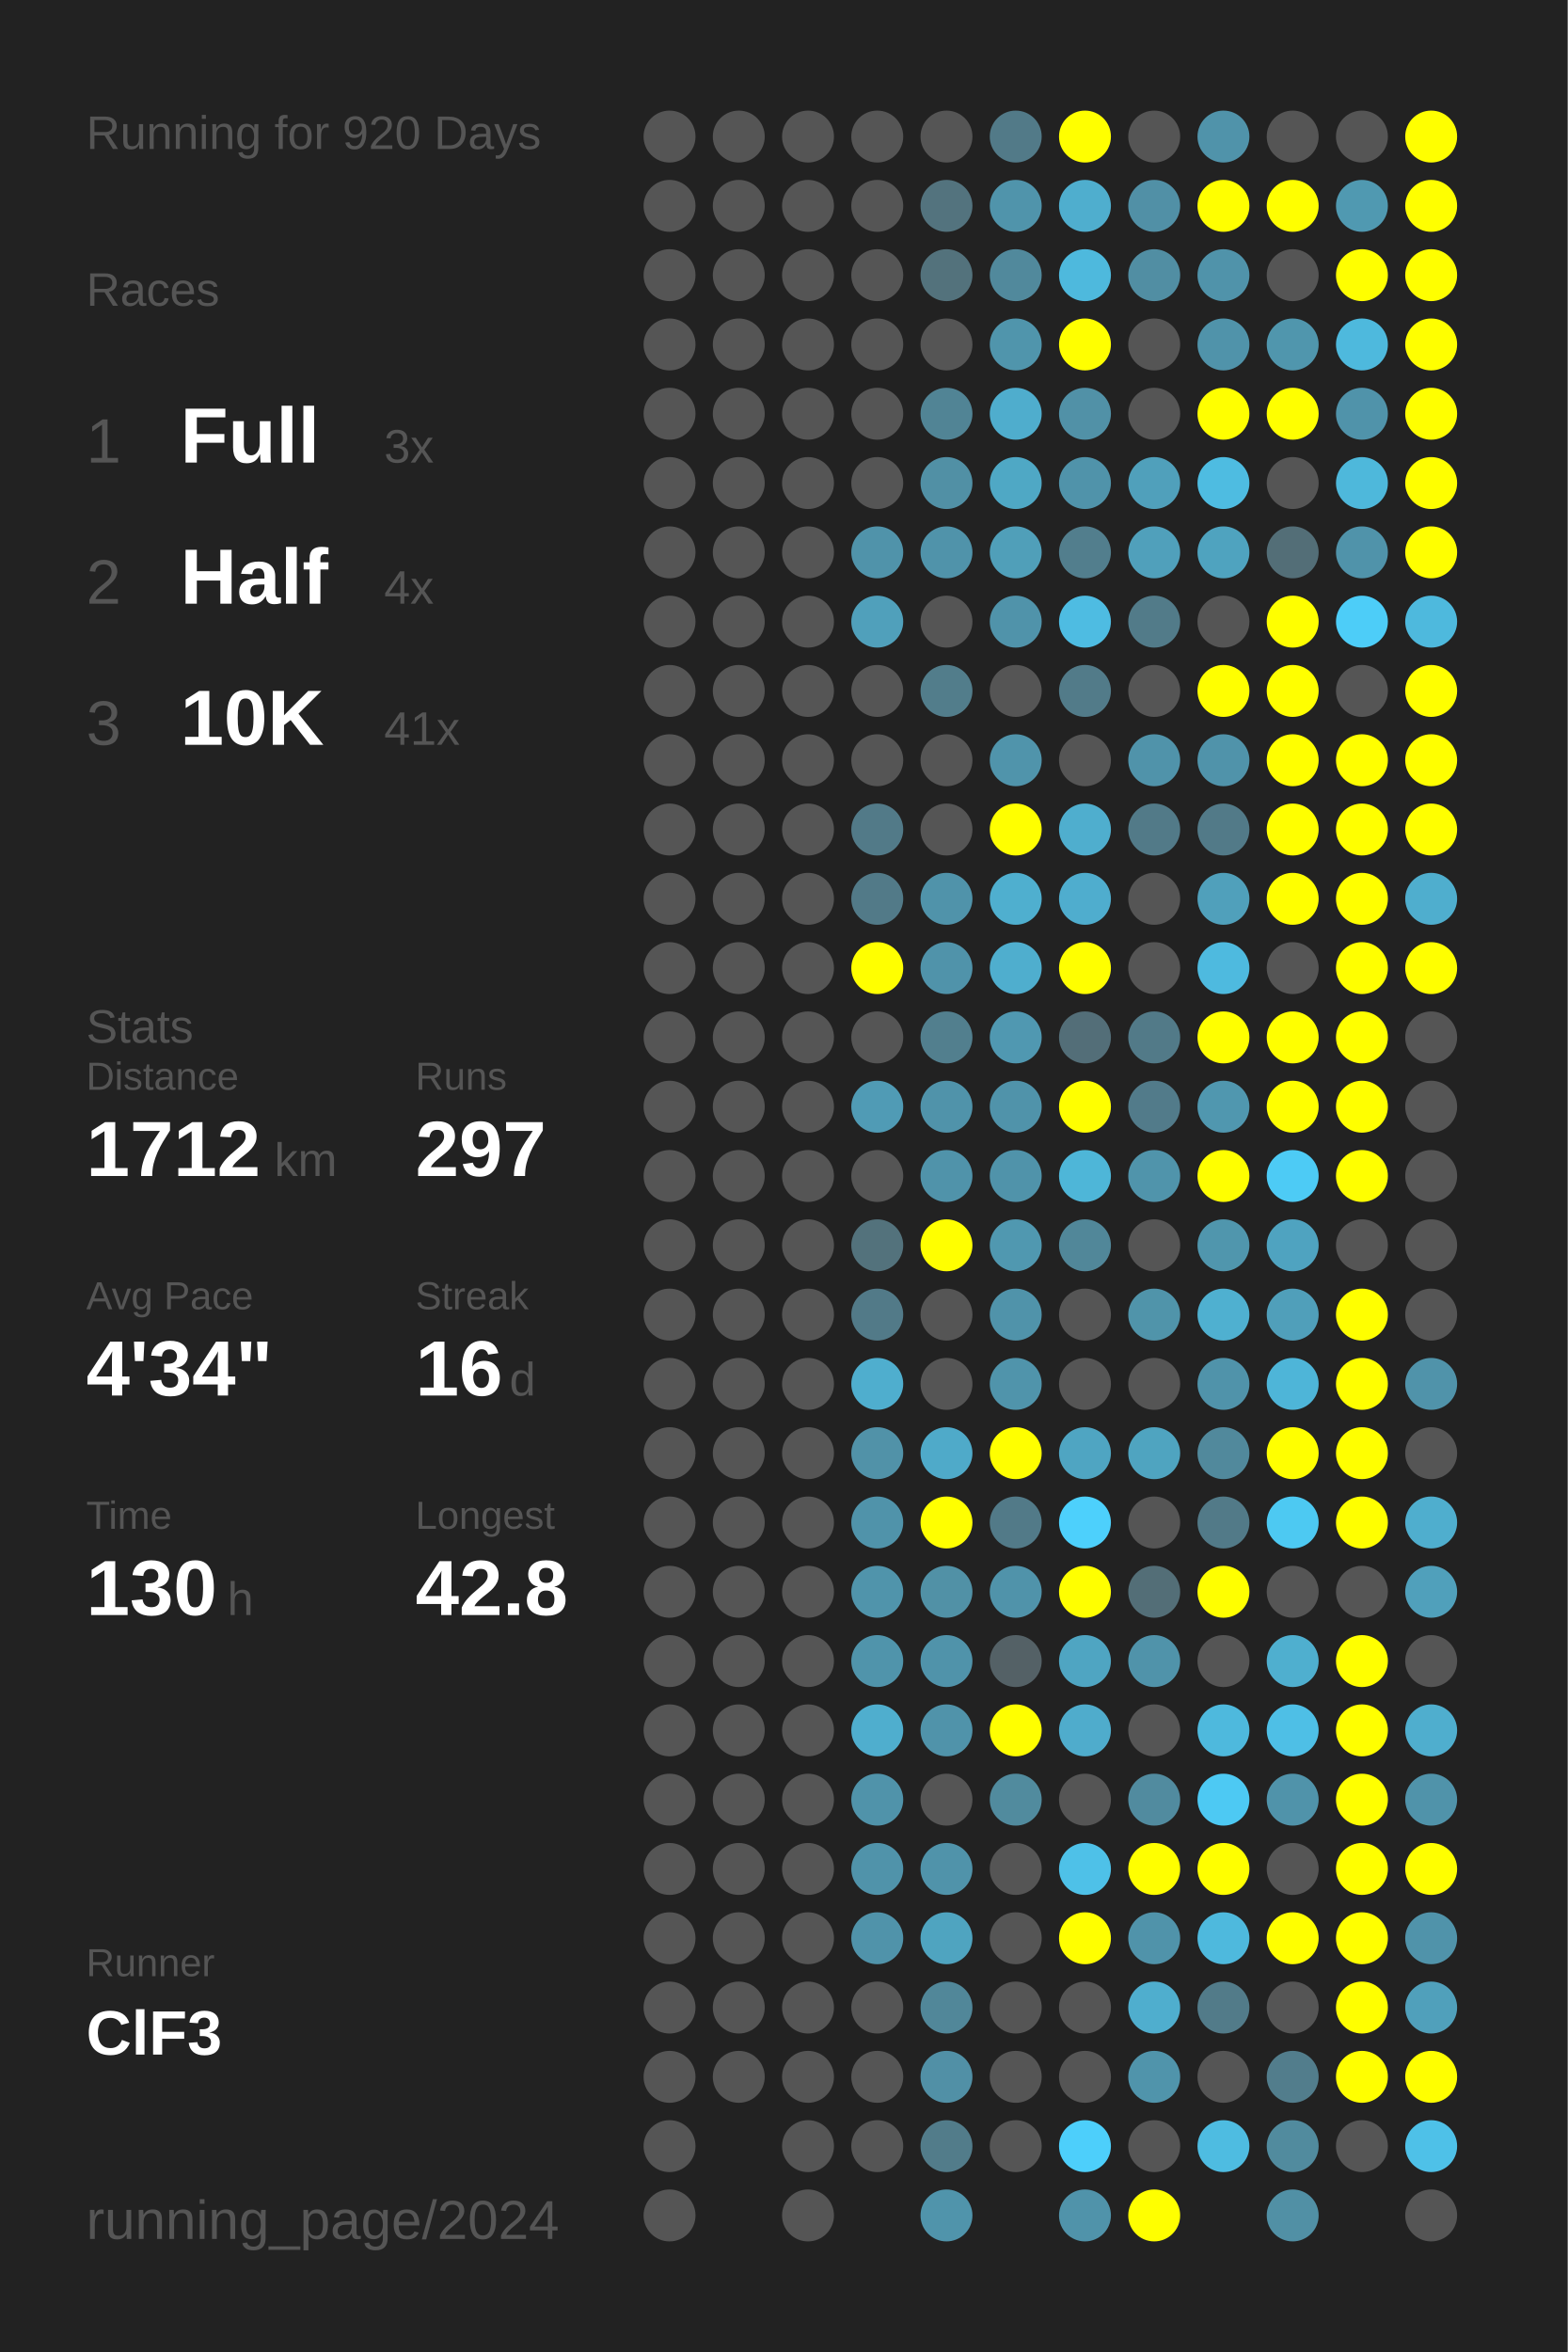
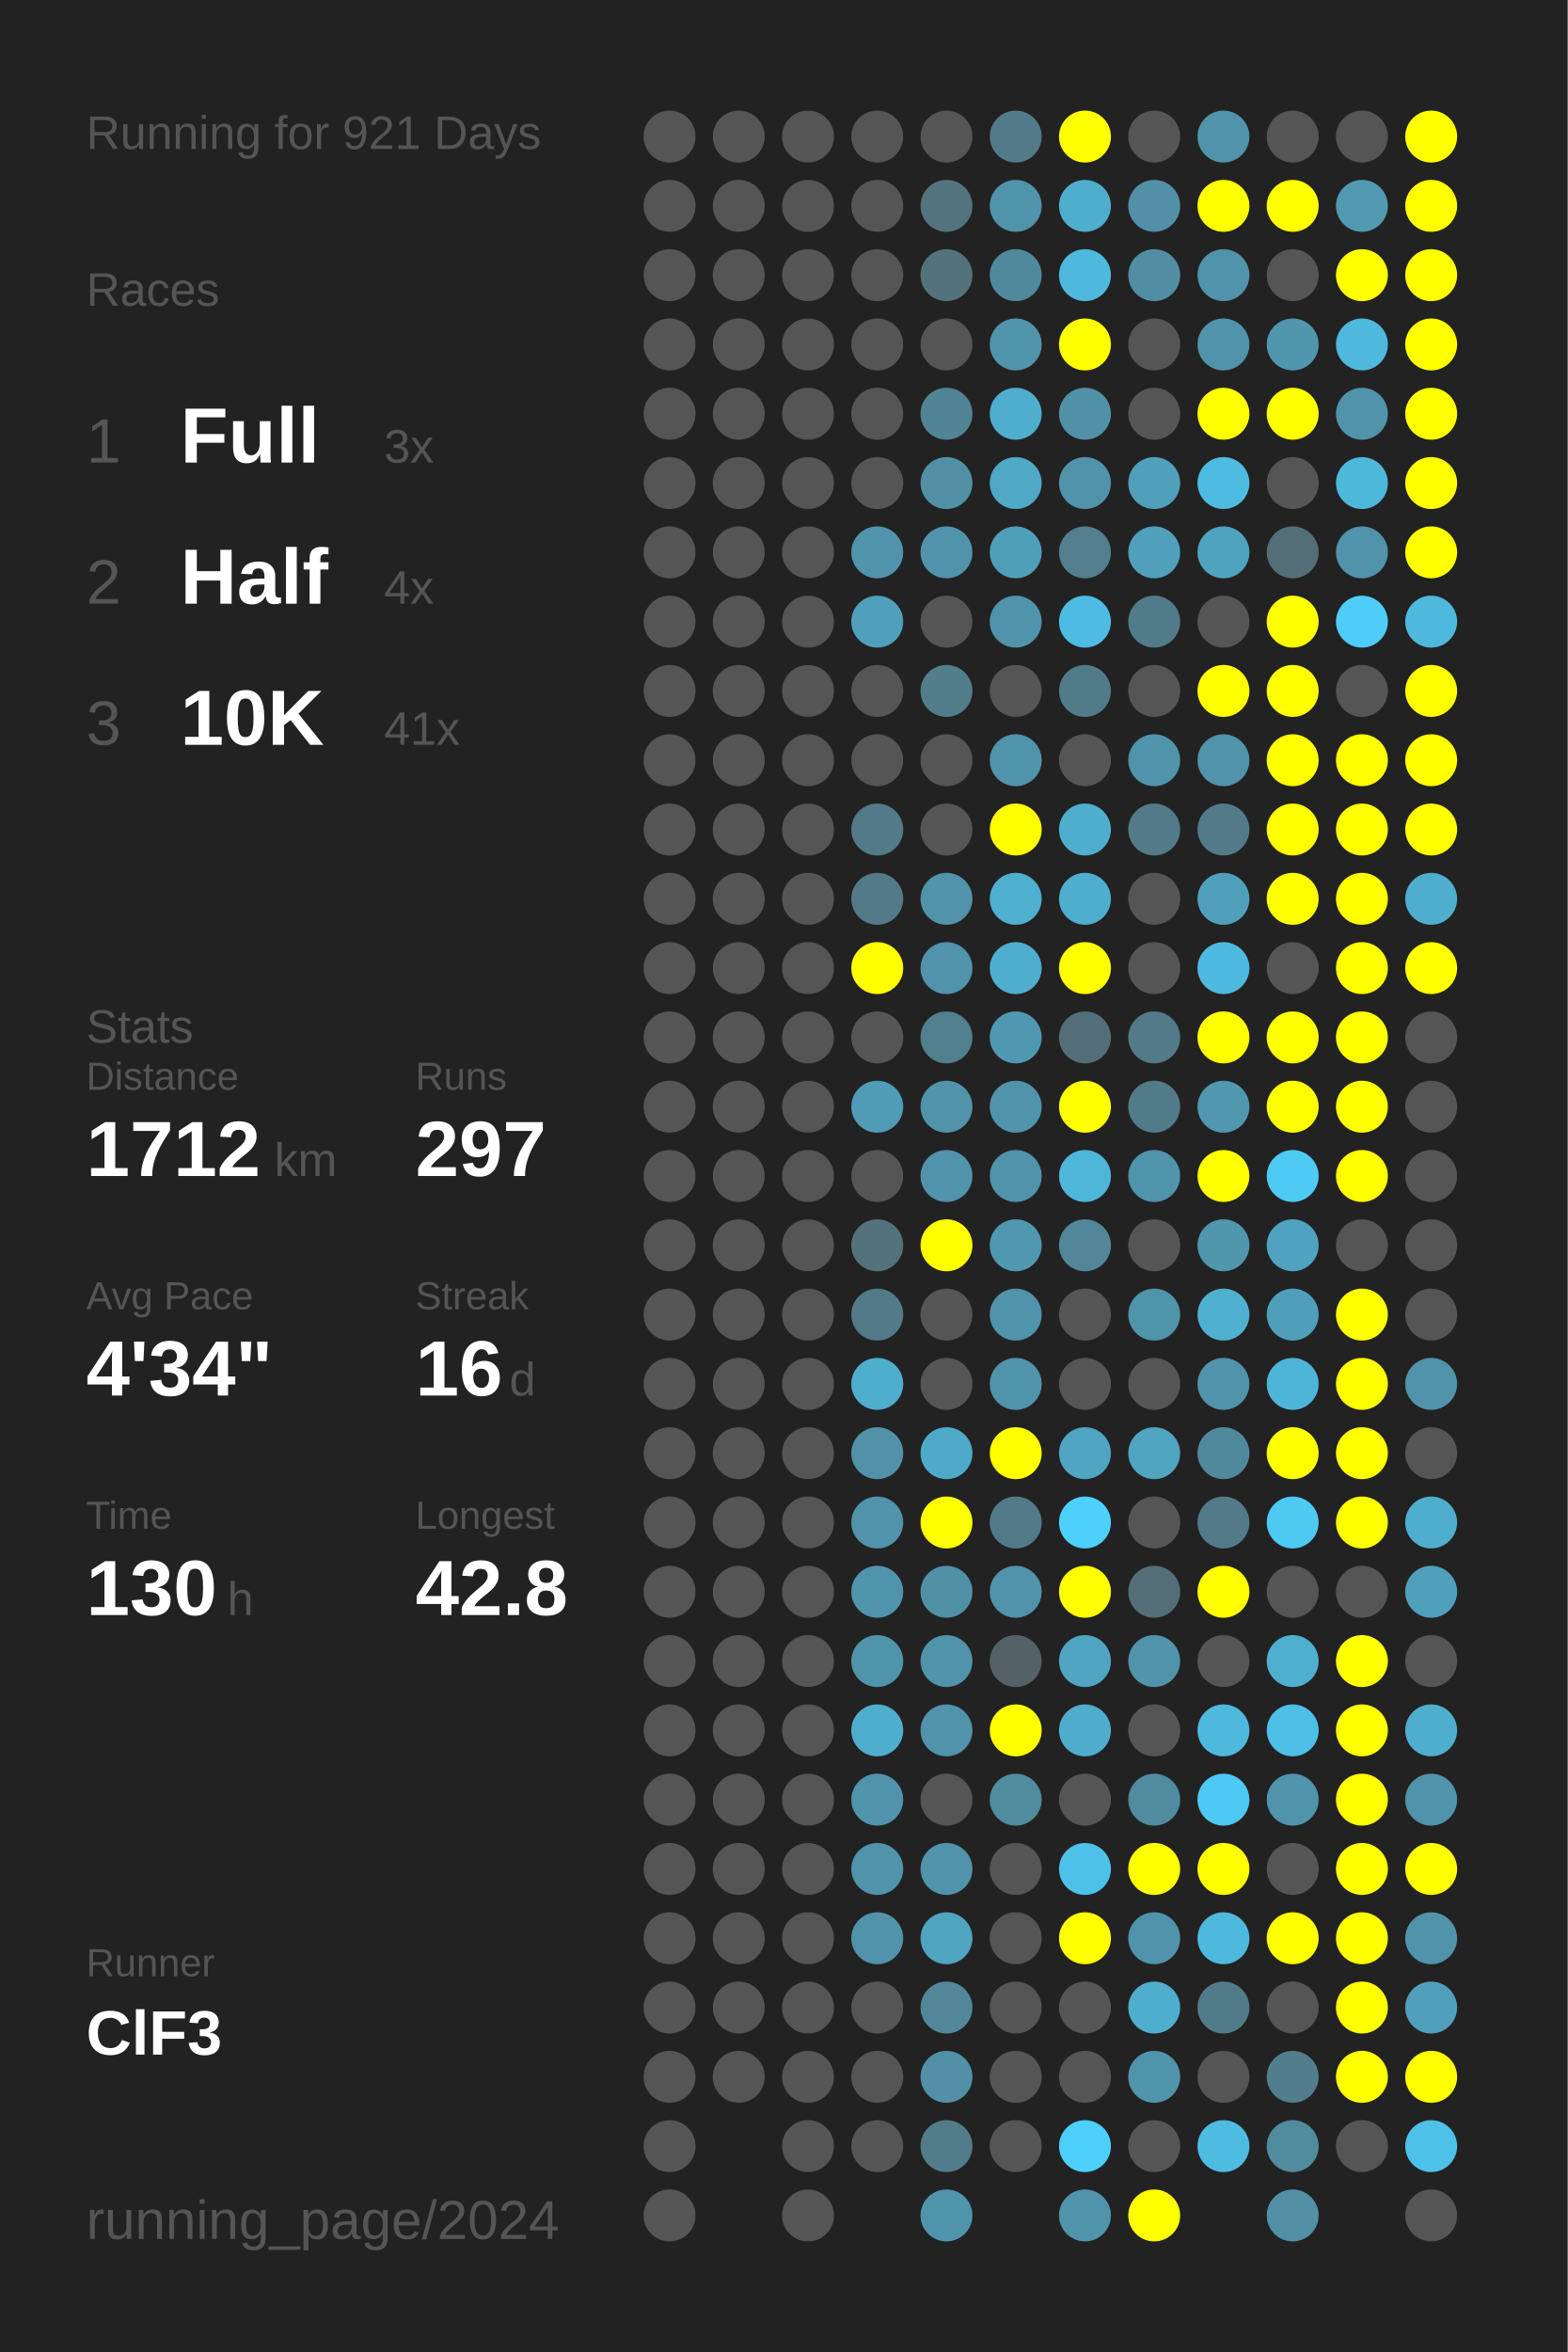
<svg xmlns="http://www.w3.org/2000/svg" baseProfile="full" height="300mm" version="1.1" viewBox="0,0,200,300" width="200mm">
  <defs />
  <rect fill="#222222" height="300" width="200" x="0" y="0" />
-   <text fill="#555555" style="font-size:6px; font-family:Arial;" x="11" y="19">Running for 920 Days</text>
+   <text fill="#555555" style="font-size:6px; font-family:Arial;" x="11" y="19">Running for 921 Days</text>
  <text fill="#555555" style="font-size:6px; font-family:Arial;" x="11" y="39">Races</text>
  <text fill="#555555" style="font-size:8px; font-family:Arial;" x="11" y="59">1</text>
  <text fill="#FFFFFF" style="font-size:10px; font-family:Arial; font-weight:bold;" x="23" y="59">Full</text>
  <text fill="#555555" style="font-size:6px; font-family:Arial;" x="49" y="59">3x</text>
  <text fill="#555555" style="font-size:8px; font-family:Arial;" x="11" y="77">2</text>
  <text fill="#FFFFFF" style="font-size:10px; font-family:Arial; font-weight:bold;" x="23" y="77">Half</text>
  <text fill="#555555" style="font-size:6px; font-family:Arial;" x="49" y="77">4x</text>
  <text fill="#555555" style="font-size:8px; font-family:Arial;" x="11" y="95">3</text>
  <text fill="#FFFFFF" style="font-size:10px; font-family:Arial; font-weight:bold;" x="23" y="95">10K</text>
  <text fill="#555555" style="font-size:6px; font-family:Arial;" x="49" y="95">41x</text>
  <text fill="#555555" style="font-size:6px; font-family:Arial;" x="11" y="133">Stats</text>
  <text fill="#555555" style="font-size:5px; font-family:Arial;" x="11" y="139">Distance</text>
  <text fill="#FFFFFF" style="font-size:10px; font-family:Arial; font-weight:bold;" x="11" y="150">1712</text>
  <text fill="#555555" style="font-size:6px; font-family:Arial;" x="35" y="150">km</text>
  <text fill="#555555" style="font-size:5px; font-family:Arial;" x="53" y="139">Runs</text>
  <text fill="#FFFFFF" style="font-size:10px; font-family:Arial; font-weight:bold;" x="53" y="150">297</text>
  <text fill="#555555" style="font-size:5px; font-family:Arial;" x="11" y="167">Avg Pace</text>
  <text fill="#FFFFFF" style="font-size:10px; font-family:Arial; font-weight:bold;" x="11" y="178">4'34"</text>
  <text fill="#555555" style="font-size:5px; font-family:Arial;" x="53" y="167">Streak</text>
  <text fill="#FFFFFF" style="font-size:10px; font-family:Arial; font-weight:bold;" x="53" y="178">16</text>
  <text fill="#555555" style="font-size:6px; font-family:Arial;" x="65" y="178">d</text>
  <text fill="#555555" style="font-size:5px; font-family:Arial;" x="11" y="195">Time</text>
  <text fill="#FFFFFF" style="font-size:10px; font-family:Arial; font-weight:bold;" x="11" y="206">130</text>
  <text fill="#555555" style="font-size:6px; font-family:Arial;" x="29" y="206">h</text>
  <text fill="#555555" style="font-size:5px; font-family:Arial;" x="53" y="195">Longest</text>
  <text fill="#FFFFFF" style="font-size:10px; font-family:Arial; font-weight:bold;" x="53" y="206">42.8</text>
  <text fill="#555555" style="font-size:5px; font-family:Arial;" x="11" y="252.065">Runner</text>
  <text fill="#FFFFFF" style="font-size:8px; font-family:Arial; font-weight:bold;" x="11" y="262.065">ClF3</text>
  <text fill="#555555" style="font-size:7px; font-family:Arial;" x="11" y="285.581">running_page/2024</text>
  <circle cx="85.417" cy="17.419" fill="#555555" r="3.312" />
  <circle cx="85.417" cy="26.258" fill="#555555" r="3.312" />
  <circle cx="85.417" cy="35.097" fill="#555555" r="3.312" />
  <circle cx="85.417" cy="43.935" fill="#555555" r="3.312" />
  <circle cx="85.417" cy="52.774" fill="#555555" r="3.312" />
  <circle cx="85.417" cy="61.613" fill="#555555" r="3.312" />
  <circle cx="85.417" cy="70.452" fill="#555555" r="3.312" />
  <circle cx="85.417" cy="79.29" fill="#555555" r="3.312" />
  <circle cx="85.417" cy="88.129" fill="#555555" r="3.312" />
  <circle cx="85.417" cy="96.968" fill="#555555" r="3.312" />
  <circle cx="85.417" cy="105.806" fill="#555555" r="3.312" />
  <circle cx="85.417" cy="114.645" fill="#555555" r="3.312" />
  <circle cx="85.417" cy="123.484" fill="#555555" r="3.312" />
  <circle cx="85.417" cy="132.323" fill="#555555" r="3.312" />
  <circle cx="85.417" cy="141.161" fill="#555555" r="3.312" />
  <circle cx="85.417" cy="150" fill="#555555" r="3.312" />
  <circle cx="85.417" cy="158.839" fill="#555555" r="3.312" />
  <circle cx="85.417" cy="167.677" fill="#555555" r="3.312" />
  <circle cx="85.417" cy="176.516" fill="#555555" r="3.312" />
  <circle cx="85.417" cy="185.355" fill="#555555" r="3.312" />
  <circle cx="85.417" cy="194.194" fill="#555555" r="3.312" />
  <circle cx="85.417" cy="203.032" fill="#555555" r="3.312" />
  <circle cx="85.417" cy="211.871" fill="#555555" r="3.312" />
  <circle cx="85.417" cy="220.71" fill="#555555" r="3.312" />
  <circle cx="85.417" cy="229.548" fill="#555555" r="3.312" />
  <circle cx="85.417" cy="238.387" fill="#555555" r="3.312" />
  <circle cx="85.417" cy="247.226" fill="#555555" r="3.312" />
  <circle cx="85.417" cy="256.065" fill="#555555" r="3.312" />
  <circle cx="85.417" cy="264.903" fill="#555555" r="3.312" />
  <circle cx="85.417" cy="273.742" fill="#555555" r="3.312" />
  <circle cx="85.417" cy="282.581" fill="#555555" r="3.312" />
  <circle cx="94.25" cy="17.419" fill="#555555" r="3.312" />
  <circle cx="94.25" cy="26.258" fill="#555555" r="3.312" />
  <circle cx="94.25" cy="35.097" fill="#555555" r="3.312" />
  <circle cx="94.25" cy="43.935" fill="#555555" r="3.312" />
  <circle cx="94.25" cy="52.774" fill="#555555" r="3.312" />
  <circle cx="94.25" cy="61.613" fill="#555555" r="3.312" />
  <circle cx="94.25" cy="70.452" fill="#555555" r="3.312" />
  <circle cx="94.25" cy="79.29" fill="#555555" r="3.312" />
  <circle cx="94.25" cy="88.129" fill="#555555" r="3.312" />
  <circle cx="94.25" cy="96.968" fill="#555555" r="3.312" />
  <circle cx="94.25" cy="105.806" fill="#555555" r="3.312" />
  <circle cx="94.25" cy="114.645" fill="#555555" r="3.312" />
  <circle cx="94.25" cy="123.484" fill="#555555" r="3.312" />
  <circle cx="94.25" cy="132.323" fill="#555555" r="3.312" />
  <circle cx="94.25" cy="141.161" fill="#555555" r="3.312" />
  <circle cx="94.25" cy="150" fill="#555555" r="3.312" />
  <circle cx="94.25" cy="158.839" fill="#555555" r="3.312" />
  <circle cx="94.25" cy="167.677" fill="#555555" r="3.312" />
  <circle cx="94.25" cy="176.516" fill="#555555" r="3.312" />
  <circle cx="94.25" cy="185.355" fill="#555555" r="3.312" />
  <circle cx="94.25" cy="194.194" fill="#555555" r="3.312" />
  <circle cx="94.25" cy="203.032" fill="#555555" r="3.312" />
  <circle cx="94.25" cy="211.871" fill="#555555" r="3.312" />
  <circle cx="94.25" cy="220.71" fill="#555555" r="3.312" />
  <circle cx="94.25" cy="229.548" fill="#555555" r="3.312" />
  <circle cx="94.25" cy="238.387" fill="#555555" r="3.312" />
  <circle cx="94.25" cy="247.226" fill="#555555" r="3.312" />
  <circle cx="94.25" cy="256.065" fill="#555555" r="3.312" />
  <circle cx="94.25" cy="264.903" fill="#555555" r="3.312" />
  <circle cx="103.083" cy="17.419" fill="#555555" r="3.312" />
  <circle cx="103.083" cy="26.258" fill="#555555" r="3.312" />
  <circle cx="103.083" cy="35.097" fill="#555555" r="3.312" />
  <circle cx="103.083" cy="43.935" fill="#555555" r="3.312" />
  <circle cx="103.083" cy="52.774" fill="#555555" r="3.312" />
  <circle cx="103.083" cy="61.613" fill="#555555" r="3.312" />
  <circle cx="103.083" cy="70.452" fill="#555555" r="3.312" />
  <circle cx="103.083" cy="79.29" fill="#555555" r="3.312" />
  <circle cx="103.083" cy="88.129" fill="#555555" r="3.312" />
  <circle cx="103.083" cy="96.968" fill="#555555" r="3.312" />
  <circle cx="103.083" cy="105.806" fill="#555555" r="3.312" />
  <circle cx="103.083" cy="114.645" fill="#555555" r="3.312" />
  <circle cx="103.083" cy="123.484" fill="#555555" r="3.312" />
  <circle cx="103.083" cy="132.323" fill="#555555" r="3.312" />
  <circle cx="103.083" cy="141.161" fill="#555555" r="3.312" />
  <circle cx="103.083" cy="150" fill="#555555" r="3.312" />
  <circle cx="103.083" cy="158.839" fill="#555555" r="3.312" />
  <circle cx="103.083" cy="167.677" fill="#555555" r="3.312" />
  <circle cx="103.083" cy="176.516" fill="#555555" r="3.312" />
  <circle cx="103.083" cy="185.355" fill="#555555" r="3.312" />
  <circle cx="103.083" cy="194.194" fill="#555555" r="3.312" />
  <circle cx="103.083" cy="203.032" fill="#555555" r="3.312" />
  <circle cx="103.083" cy="211.871" fill="#555555" r="3.312" />
  <circle cx="103.083" cy="220.71" fill="#555555" r="3.312" />
  <circle cx="103.083" cy="229.548" fill="#555555" r="3.312" />
  <circle cx="103.083" cy="238.387" fill="#555555" r="3.312" />
  <circle cx="103.083" cy="247.226" fill="#555555" r="3.312" />
  <circle cx="103.083" cy="256.065" fill="#555555" r="3.312" />
  <circle cx="103.083" cy="264.903" fill="#555555" r="3.312" />
  <circle cx="103.083" cy="273.742" fill="#555555" r="3.312" />
  <circle cx="103.083" cy="282.581" fill="#555555" r="3.312" />
  <circle cx="111.917" cy="17.419" fill="#555555" r="3.312" />
  <circle cx="111.917" cy="26.258" fill="#555555" r="3.312" />
  <circle cx="111.917" cy="35.097" fill="#555555" r="3.312" />
  <circle cx="111.917" cy="43.935" fill="#555555" r="3.312" />
  <circle cx="111.917" cy="52.774" fill="#555555" r="3.312" />
  <circle cx="111.917" cy="61.613" fill="#555555" r="3.312" />
  <circle cx="111.917" cy="70.452" fill="#5093aa" r="3.312" />
  <circle cx="111.917" cy="79.29" fill="#50a0bb" r="3.312" />
  <circle cx="111.917" cy="88.129" fill="#555555" r="3.312" />
  <circle cx="111.917" cy="96.968" fill="#555555" r="3.312" />
  <circle cx="111.917" cy="105.806" fill="#527a88" r="3.312" />
  <circle cx="111.917" cy="114.645" fill="#527a88" r="3.312" />
  <circle cx="111.917" cy="123.484" fill="#FFFF00" r="3.312" />
  <circle cx="111.917" cy="132.323" fill="#555555" r="3.312" />
  <circle cx="111.917" cy="141.161" fill="#509bb5" r="3.312" />
  <circle cx="111.917" cy="150" fill="#555555" r="3.312" />
  <circle cx="111.917" cy="158.839" fill="#53727c" r="3.312" />
  <circle cx="111.917" cy="167.677" fill="#527a88" r="3.312" />
  <circle cx="111.917" cy="176.516" fill="#4faece" r="3.312" />
  <circle cx="111.917" cy="185.355" fill="#5192a8" r="3.312" />
  <circle cx="111.917" cy="194.194" fill="#5093aa" r="3.312" />
  <circle cx="111.917" cy="203.032" fill="#5094ab" r="3.312" />
  <circle cx="111.917" cy="211.871" fill="#5094ab" r="3.312" />
  <circle cx="111.917" cy="220.71" fill="#4faece" r="3.312" />
  <circle cx="111.917" cy="229.548" fill="#5093aa" r="3.312" />
  <circle cx="111.917" cy="238.387" fill="#5093aa" r="3.312" />
  <circle cx="111.917" cy="247.226" fill="#5093aa" r="3.312" />
  <circle cx="111.917" cy="256.065" fill="#555555" r="3.312" />
  <circle cx="111.917" cy="264.903" fill="#555555" r="3.312" />
  <circle cx="111.917" cy="273.742" fill="#555555" r="3.312" />
  <circle cx="120.75" cy="17.419" fill="#555555" r="3.312" />
  <circle cx="120.75" cy="26.258" fill="#53737e" r="3.312" />
  <circle cx="120.75" cy="35.097" fill="#53727c" r="3.312" />
  <circle cx="120.75" cy="43.935" fill="#555555" r="3.312" />
  <circle cx="120.75" cy="52.774" fill="#518495" r="3.312" />
  <circle cx="120.75" cy="61.613" fill="#5190a5" r="3.312" />
  <circle cx="120.75" cy="70.452" fill="#5093aa" r="3.312" />
  <circle cx="120.75" cy="79.29" fill="#555555" r="3.312" />
  <circle cx="120.75" cy="88.129" fill="#527d8b" r="3.312" />
  <circle cx="120.75" cy="96.968" fill="#555555" r="3.312" />
  <circle cx="120.75" cy="105.806" fill="#555555" r="3.312" />
  <circle cx="120.75" cy="114.645" fill="#5093aa" r="3.312" />
  <circle cx="120.75" cy="123.484" fill="#5093aa" r="3.312" />
  <circle cx="120.75" cy="132.323" fill="#527f8e" r="3.312" />
  <circle cx="120.75" cy="141.161" fill="#5093aa" r="3.312" />
  <circle cx="120.75" cy="150" fill="#5093aa" r="3.312" />
  <circle cx="120.75" cy="158.839" fill="#FFFF00" r="3.312" />
  <circle cx="120.75" cy="167.677" fill="#555555" r="3.312" />
  <circle cx="120.75" cy="176.516" fill="#555555" r="3.312" />
  <circle cx="120.75" cy="185.355" fill="#4faac9" r="3.312" />
  <circle cx="120.75" cy="194.194" fill="#FFFF00" r="3.312" />
  <circle cx="120.75" cy="203.032" fill="#5191a6" r="3.312" />
  <circle cx="120.75" cy="211.871" fill="#5093aa" r="3.312" />
  <circle cx="120.75" cy="220.71" fill="#5093aa" r="3.312" />
  <circle cx="120.75" cy="229.548" fill="#555555" r="3.312" />
  <circle cx="120.75" cy="238.387" fill="#5093aa" r="3.312" />
  <circle cx="120.75" cy="247.226" fill="#4fa4c0" r="3.312" />
  <circle cx="120.75" cy="256.065" fill="#518799" r="3.312" />
  <circle cx="120.75" cy="264.903" fill="#5190a6" r="3.312" />
  <circle cx="120.75" cy="273.742" fill="#527c8a" r="3.312" />
  <circle cx="120.75" cy="282.581" fill="#5094ab" r="3.312" />
  <circle cx="129.583" cy="17.419" fill="#527a88" r="3.312" />
  <circle cx="129.583" cy="26.258" fill="#5094ab" r="3.312" />
  <circle cx="129.583" cy="35.097" fill="#51899c" r="3.312" />
  <circle cx="129.583" cy="43.935" fill="#5095ac" r="3.312" />
  <circle cx="129.583" cy="52.774" fill="#4fadcd" r="3.312" />
  <circle cx="129.583" cy="61.613" fill="#4fa8c5" r="3.312" />
  <circle cx="129.583" cy="70.452" fill="#509fb9" r="3.312" />
  <circle cx="129.583" cy="79.29" fill="#5093aa" r="3.312" />
  <circle cx="129.583" cy="88.129" fill="#555555" r="3.312" />
  <circle cx="129.583" cy="96.968" fill="#5094ab" r="3.312" />
  <circle cx="129.583" cy="105.806" fill="#FFFF00" r="3.312" />
  <circle cx="129.583" cy="114.645" fill="#4fafcf" r="3.312" />
  <circle cx="129.583" cy="123.484" fill="#4faece" r="3.312" />
  <circle cx="129.583" cy="132.323" fill="#5098b1" r="3.312" />
  <circle cx="129.583" cy="141.161" fill="#5093aa" r="3.312" />
  <circle cx="129.583" cy="150" fill="#5093aa" r="3.312" />
  <circle cx="129.583" cy="158.839" fill="#5098b0" r="3.312" />
  <circle cx="129.583" cy="167.677" fill="#5093aa" r="3.312" />
  <circle cx="129.583" cy="176.516" fill="#5094ab" r="3.312" />
  <circle cx="129.583" cy="185.355" fill="#FFFF00" r="3.312" />
  <circle cx="129.583" cy="194.194" fill="#527a88" r="3.312" />
  <circle cx="129.583" cy="203.032" fill="#5093aa" r="3.312" />
  <circle cx="129.583" cy="211.871" fill="#546166" r="3.312" />
  <circle cx="129.583" cy="220.71" fill="#FFFF00" r="3.312" />
  <circle cx="129.583" cy="229.548" fill="#518b9e" r="3.312" />
  <circle cx="129.583" cy="238.387" fill="#555555" r="3.312" />
  <circle cx="129.583" cy="247.226" fill="#555555" r="3.312" />
  <circle cx="129.583" cy="256.065" fill="#555555" r="3.312" />
  <circle cx="129.583" cy="264.903" fill="#555555" r="3.312" />
  <circle cx="129.583" cy="273.742" fill="#555555" r="3.312" />
  <circle cx="138.417" cy="17.419" fill="#FFFF00" r="3.312" />
  <circle cx="138.417" cy="26.258" fill="#4faece" r="3.312" />
  <circle cx="138.417" cy="35.097" fill="#4eb9dd" r="3.312" />
  <circle cx="138.417" cy="43.935" fill="#FFFF00" r="3.312" />
  <circle cx="138.417" cy="52.774" fill="#5191a7" r="3.312" />
  <circle cx="138.417" cy="61.613" fill="#5093aa" r="3.312" />
  <circle cx="138.417" cy="70.452" fill="#527e8d" r="3.312" />
  <circle cx="138.417" cy="79.29" fill="#4ebce2" r="3.312" />
  <circle cx="138.417" cy="88.129" fill="#527b89" r="3.312" />
  <circle cx="138.417" cy="96.968" fill="#555555" r="3.312" />
  <circle cx="138.417" cy="105.806" fill="#4faece" r="3.312" />
  <circle cx="138.417" cy="114.645" fill="#4fadce" r="3.312" />
  <circle cx="138.417" cy="123.484" fill="#FFFF00" r="3.312" />
  <circle cx="138.417" cy="132.323" fill="#536e78" r="3.312" />
  <circle cx="138.417" cy="141.161" fill="#FFFF00" r="3.312" />
  <circle cx="138.417" cy="150" fill="#4eb6d8" r="3.312" />
  <circle cx="138.417" cy="158.839" fill="#518799" r="3.312" />
  <circle cx="138.417" cy="167.677" fill="#555555" r="3.312" />
  <circle cx="138.417" cy="176.516" fill="#555555" r="3.312" />
  <circle cx="138.417" cy="185.355" fill="#4fa5c2" r="3.312" />
  <circle cx="138.417" cy="194.194" fill="#4dd0fc" r="3.312" />
  <circle cx="138.417" cy="203.032" fill="#FFFF00" r="3.312" />
  <circle cx="138.417" cy="211.871" fill="#4fa5c2" r="3.312" />
  <circle cx="138.417" cy="220.71" fill="#4faccc" r="3.312" />
  <circle cx="138.417" cy="229.548" fill="#555555" r="3.312" />
  <circle cx="138.417" cy="238.387" fill="#4ec1e8" r="3.312" />
  <circle cx="138.417" cy="247.226" fill="#FFFF00" r="3.312" />
  <circle cx="138.417" cy="256.065" fill="#555555" r="3.312" />
  <circle cx="138.417" cy="264.903" fill="#555555" r="3.312" />
  <circle cx="138.417" cy="273.742" fill="#4dcffb" r="3.312" />
  <circle cx="138.417" cy="282.581" fill="#5093aa" r="3.312" />
  <circle cx="147.25" cy="17.419" fill="#555555" r="3.312" />
  <circle cx="147.25" cy="26.258" fill="#5190a6" r="3.312" />
  <circle cx="147.25" cy="35.097" fill="#518ea3" r="3.312" />
  <circle cx="147.25" cy="43.935" fill="#555555" r="3.312" />
  <circle cx="147.25" cy="52.774" fill="#555555" r="3.312" />
  <circle cx="147.25" cy="61.613" fill="#50a0bb" r="3.312" />
  <circle cx="147.25" cy="70.452" fill="#50a0bb" r="3.312" />
  <circle cx="147.25" cy="79.29" fill="#527b89" r="3.312" />
  <circle cx="147.25" cy="88.129" fill="#555555" r="3.312" />
  <circle cx="147.25" cy="96.968" fill="#5093aa" r="3.312" />
  <circle cx="147.25" cy="105.806" fill="#527a88" r="3.312" />
  <circle cx="147.25" cy="114.645" fill="#555555" r="3.312" />
  <circle cx="147.25" cy="123.484" fill="#555555" r="3.312" />
  <circle cx="147.25" cy="132.323" fill="#527a88" r="3.312" />
  <circle cx="147.25" cy="141.161" fill="#527b8a" r="3.312" />
  <circle cx="147.25" cy="150" fill="#5094ab" r="3.312" />
  <circle cx="147.25" cy="158.839" fill="#555555" r="3.312" />
  <circle cx="147.25" cy="167.677" fill="#5094aa" r="3.312" />
  <circle cx="147.25" cy="176.516" fill="#555555" r="3.312" />
  <circle cx="147.25" cy="185.355" fill="#4fa4c0" r="3.312" />
  <circle cx="147.25" cy="194.194" fill="#555555" r="3.312" />
  <circle cx="147.25" cy="203.032" fill="#536e77" r="3.312" />
  <circle cx="147.25" cy="211.871" fill="#5093aa" r="3.312" />
  <circle cx="147.25" cy="220.71" fill="#555555" r="3.312" />
  <circle cx="147.25" cy="229.548" fill="#518b9f" r="3.312" />
  <circle cx="147.25" cy="238.387" fill="#FFFF00" r="3.312" />
  <circle cx="147.25" cy="247.226" fill="#5093aa" r="3.312" />
  <circle cx="147.25" cy="256.065" fill="#4faece" r="3.312" />
  <circle cx="147.25" cy="264.903" fill="#5094ab" r="3.312" />
  <circle cx="147.25" cy="273.742" fill="#555555" r="3.312" />
  <circle cx="147.25" cy="282.581" fill="#FFFF00" r="3.312" />
  <circle cx="156.083" cy="17.419" fill="#5093aa" r="3.312" />
  <circle cx="156.083" cy="26.258" fill="#FFFF00" r="3.312" />
  <circle cx="156.083" cy="35.097" fill="#5093aa" r="3.312" />
  <circle cx="156.083" cy="43.935" fill="#5093aa" r="3.312" />
  <circle cx="156.083" cy="52.774" fill="#FFFF00" r="3.312" />
  <circle cx="156.083" cy="61.613" fill="#4ebce1" r="3.312" />
  <circle cx="156.083" cy="70.452" fill="#4fa3bf" r="3.312" />
  <circle cx="156.083" cy="79.29" fill="#555555" r="3.312" />
  <circle cx="156.083" cy="88.129" fill="#FFFF00" r="3.312" />
  <circle cx="156.083" cy="96.968" fill="#5093aa" r="3.312" />
  <circle cx="156.083" cy="105.806" fill="#527a88" r="3.312" />
  <circle cx="156.083" cy="114.645" fill="#50a0bb" r="3.312" />
  <circle cx="156.083" cy="123.484" fill="#4ebadf" r="3.312" />
  <circle cx="156.083" cy="132.323" fill="#FFFF00" r="3.312" />
  <circle cx="156.083" cy="141.161" fill="#5097af" r="3.312" />
  <circle cx="156.083" cy="150" fill="#FFFF00" r="3.312" />
  <circle cx="156.083" cy="158.839" fill="#5096ad" r="3.312" />
  <circle cx="156.083" cy="167.677" fill="#4fb0d0" r="3.312" />
  <circle cx="156.083" cy="176.516" fill="#5093aa" r="3.312" />
  <circle cx="156.083" cy="185.355" fill="#51899c" r="3.312" />
  <circle cx="156.083" cy="194.194" fill="#527a88" r="3.312" />
  <circle cx="156.083" cy="203.032" fill="#FFFF00" r="3.312" />
  <circle cx="156.083" cy="211.871" fill="#555555" r="3.312" />
  <circle cx="156.083" cy="220.71" fill="#4eb9dd" r="3.312" />
  <circle cx="156.083" cy="229.548" fill="#4dc9f3" r="3.312" />
  <circle cx="156.083" cy="238.387" fill="#FFFF00" r="3.312" />
  <circle cx="156.083" cy="247.226" fill="#4eb9dd" r="3.312" />
  <circle cx="156.083" cy="256.065" fill="#527b89" r="3.312" />
  <circle cx="156.083" cy="264.903" fill="#555555" r="3.312" />
  <circle cx="156.083" cy="273.742" fill="#4ebce1" r="3.312" />
  <circle cx="164.917" cy="17.419" fill="#555555" r="3.312" />
  <circle cx="164.917" cy="26.258" fill="#FFFF00" r="3.312" />
  <circle cx="164.917" cy="35.097" fill="#555555" r="3.312" />
  <circle cx="164.917" cy="43.935" fill="#5096ad" r="3.312" />
  <circle cx="164.917" cy="52.774" fill="#FFFF00" r="3.312" />
  <circle cx="164.917" cy="61.613" fill="#555555" r="3.312" />
  <circle cx="164.917" cy="70.452" fill="#536e77" r="3.312" />
  <circle cx="164.917" cy="79.29" fill="#FFFF00" r="3.312" />
  <circle cx="164.917" cy="88.129" fill="#FFFF00" r="3.312" />
  <circle cx="164.917" cy="96.968" fill="#FFFF00" r="3.312" />
  <circle cx="164.917" cy="105.806" fill="#FFFF00" r="3.312" />
  <circle cx="164.917" cy="114.645" fill="#FFFF00" r="3.312" />
  <circle cx="164.917" cy="123.484" fill="#555555" r="3.312" />
  <circle cx="164.917" cy="132.323" fill="#FFFF00" r="3.312" />
  <circle cx="164.917" cy="141.161" fill="#FFFF00" r="3.312" />
  <circle cx="164.917" cy="150" fill="#4dcbf5" r="3.312" />
  <circle cx="164.917" cy="158.839" fill="#4fa3c0" r="3.312" />
  <circle cx="164.917" cy="167.677" fill="#509fba" r="3.312" />
  <circle cx="164.917" cy="176.516" fill="#4eb5d8" r="3.312" />
  <circle cx="164.917" cy="185.355" fill="#FFFF00" r="3.312" />
  <circle cx="164.917" cy="194.194" fill="#4dc9f2" r="3.312" />
  <circle cx="164.917" cy="203.032" fill="#555555" r="3.312" />
  <circle cx="164.917" cy="211.871" fill="#4fafcf" r="3.312" />
  <circle cx="164.917" cy="220.71" fill="#4ebfe6" r="3.312" />
  <circle cx="164.917" cy="229.548" fill="#5093aa" r="3.312" />
  <circle cx="164.917" cy="238.387" fill="#555555" r="3.312" />
  <circle cx="164.917" cy="247.226" fill="#FFFF00" r="3.312" />
  <circle cx="164.917" cy="256.065" fill="#555555" r="3.312" />
  <circle cx="164.917" cy="264.903" fill="#527d8c" r="3.312" />
  <circle cx="164.917" cy="273.742" fill="#518b9e" r="3.312" />
  <circle cx="164.917" cy="282.581" fill="#5190a5" r="3.312" />
  <circle cx="173.75" cy="17.419" fill="#555555" r="3.312" />
  <circle cx="173.75" cy="26.258" fill="#5099b1" r="3.312" />
  <circle cx="173.75" cy="35.097" fill="#FFFF00" r="3.312" />
  <circle cx="173.75" cy="43.935" fill="#4eb9dd" r="3.312" />
  <circle cx="173.75" cy="52.774" fill="#5093aa" r="3.312" />
  <circle cx="173.75" cy="61.613" fill="#4eb8db" r="3.312" />
  <circle cx="173.75" cy="70.452" fill="#5093aa" r="3.312" />
  <circle cx="173.75" cy="79.29" fill="#4dcdf8" r="3.312" />
  <circle cx="173.75" cy="88.129" fill="#555555" r="3.312" />
  <circle cx="173.75" cy="96.968" fill="#FFFF00" r="3.312" />
  <circle cx="173.75" cy="105.806" fill="#FFFF00" r="3.312" />
  <circle cx="173.75" cy="114.645" fill="#FFFF00" r="3.312" />
  <circle cx="173.75" cy="123.484" fill="#FFFF00" r="3.312" />
  <circle cx="173.75" cy="132.323" fill="#FFFF00" r="3.312" />
  <circle cx="173.75" cy="141.161" fill="#FFFF00" r="3.312" />
  <circle cx="173.75" cy="150" fill="#FFFF00" r="3.312" />
  <circle cx="173.75" cy="158.839" fill="#555555" r="3.312" />
  <circle cx="173.75" cy="167.677" fill="#FFFF00" r="3.312" />
  <circle cx="173.75" cy="176.516" fill="#FFFF00" r="3.312" />
  <circle cx="173.75" cy="185.355" fill="#FFFF00" r="3.312" />
  <circle cx="173.75" cy="194.194" fill="#FFFF00" r="3.312" />
  <circle cx="173.75" cy="203.032" fill="#555555" r="3.312" />
  <circle cx="173.75" cy="211.871" fill="#FFFF00" r="3.312" />
  <circle cx="173.75" cy="220.71" fill="#FFFF00" r="3.312" />
  <circle cx="173.75" cy="229.548" fill="#FFFF00" r="3.312" />
  <circle cx="173.75" cy="238.387" fill="#FFFF00" r="3.312" />
  <circle cx="173.75" cy="247.226" fill="#FFFF00" r="3.312" />
  <circle cx="173.75" cy="256.065" fill="#FFFF00" r="3.312" />
  <circle cx="173.75" cy="264.903" fill="#FFFF00" r="3.312" />
  <circle cx="173.75" cy="273.742" fill="#555555" r="3.312" />
  <circle cx="182.583" cy="17.419" fill="#FFFF00" r="3.312" />
  <circle cx="182.583" cy="26.258" fill="#FFFF00" r="3.312" />
  <circle cx="182.583" cy="35.097" fill="#FFFF00" r="3.312" />
  <circle cx="182.583" cy="43.935" fill="#FFFF00" r="3.312" />
  <circle cx="182.583" cy="52.774" fill="#FFFF00" r="3.312" />
  <circle cx="182.583" cy="61.613" fill="#FFFF00" r="3.312" />
  <circle cx="182.583" cy="70.452" fill="#FFFF00" r="3.312" />
  <circle cx="182.583" cy="79.29" fill="#4eb9dd" r="3.312" />
  <circle cx="182.583" cy="88.129" fill="#FFFF00" r="3.312" />
  <circle cx="182.583" cy="96.968" fill="#FFFF00" r="3.312" />
  <circle cx="182.583" cy="105.806" fill="#FFFF00" r="3.312" />
  <circle cx="182.583" cy="114.645" fill="#4faece" r="3.312" />
  <circle cx="182.583" cy="123.484" fill="#FFFF00" r="3.312" />
  <circle cx="182.583" cy="132.323" fill="#555555" r="3.312" />
  <circle cx="182.583" cy="141.161" fill="#555555" r="3.312" />
  <circle cx="182.583" cy="150" fill="#555555" r="3.312" />
  <circle cx="182.583" cy="158.839" fill="#555555" r="3.312" />
  <circle cx="182.583" cy="167.677" fill="#555555" r="3.312" />
  <circle cx="182.583" cy="176.516" fill="#5093aa" r="3.312" />
  <circle cx="182.583" cy="185.355" fill="#555555" r="3.312" />
  <circle cx="182.583" cy="194.194" fill="#4faece" r="3.312" />
  <circle cx="182.583" cy="203.032" fill="#50a0bb" r="3.312" />
  <circle cx="182.583" cy="211.871" fill="#555555" r="3.312" />
  <circle cx="182.583" cy="220.71" fill="#4faece" r="3.312" />
  <circle cx="182.583" cy="229.548" fill="#5093aa" r="3.312" />
  <circle cx="182.583" cy="238.387" fill="#FFFF00" r="3.312" />
  <circle cx="182.583" cy="247.226" fill="#5093aa" r="3.312" />
  <circle cx="182.583" cy="256.065" fill="#50a0bb" r="3.312" />
  <circle cx="182.583" cy="264.903" fill="#FFFF00" r="3.312" />
  <circle cx="182.583" cy="273.742" fill="#4ec1e8" r="3.312" />
  <circle cx="182.583" cy="282.581" fill="#555555" r="3.312" />
</svg>
